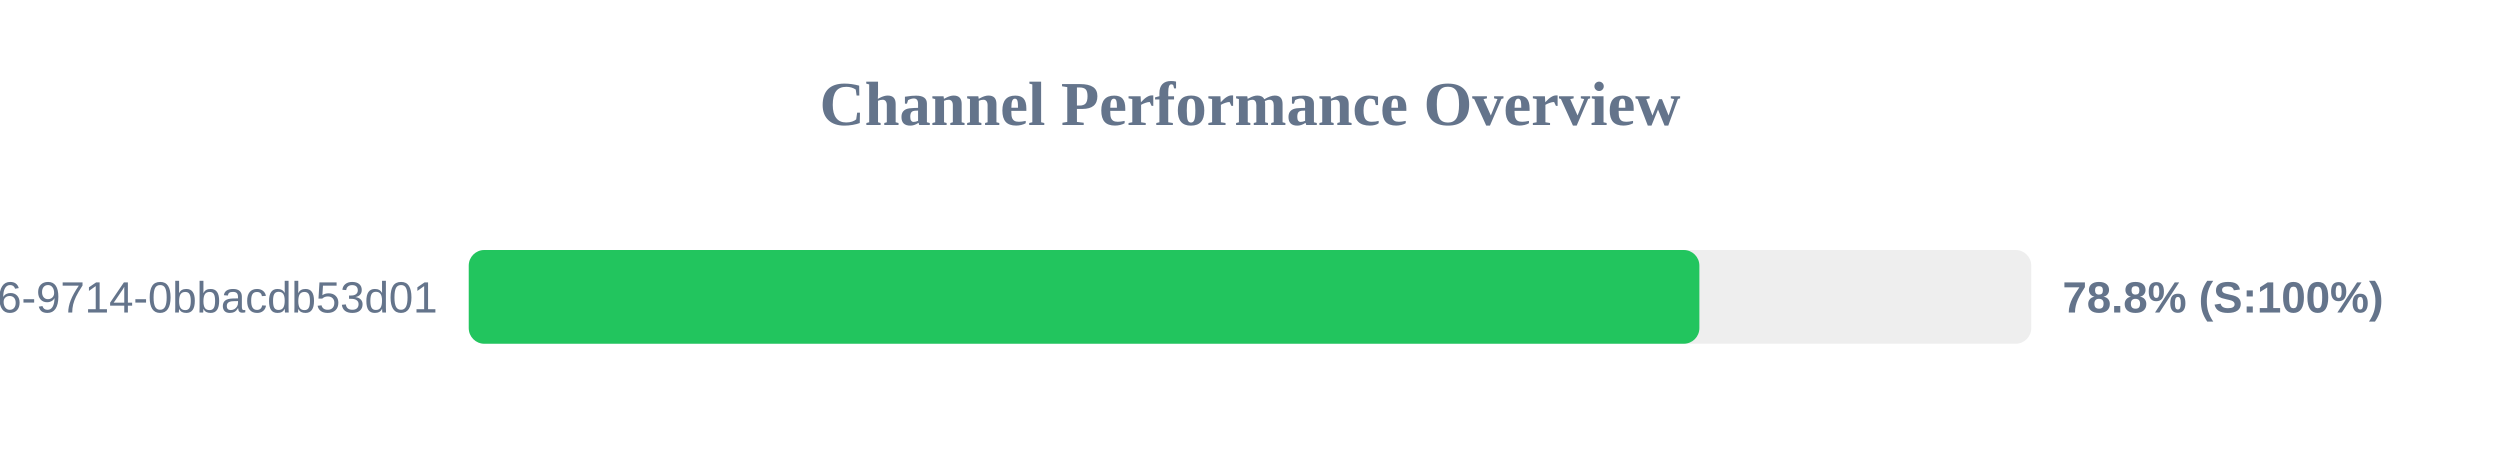
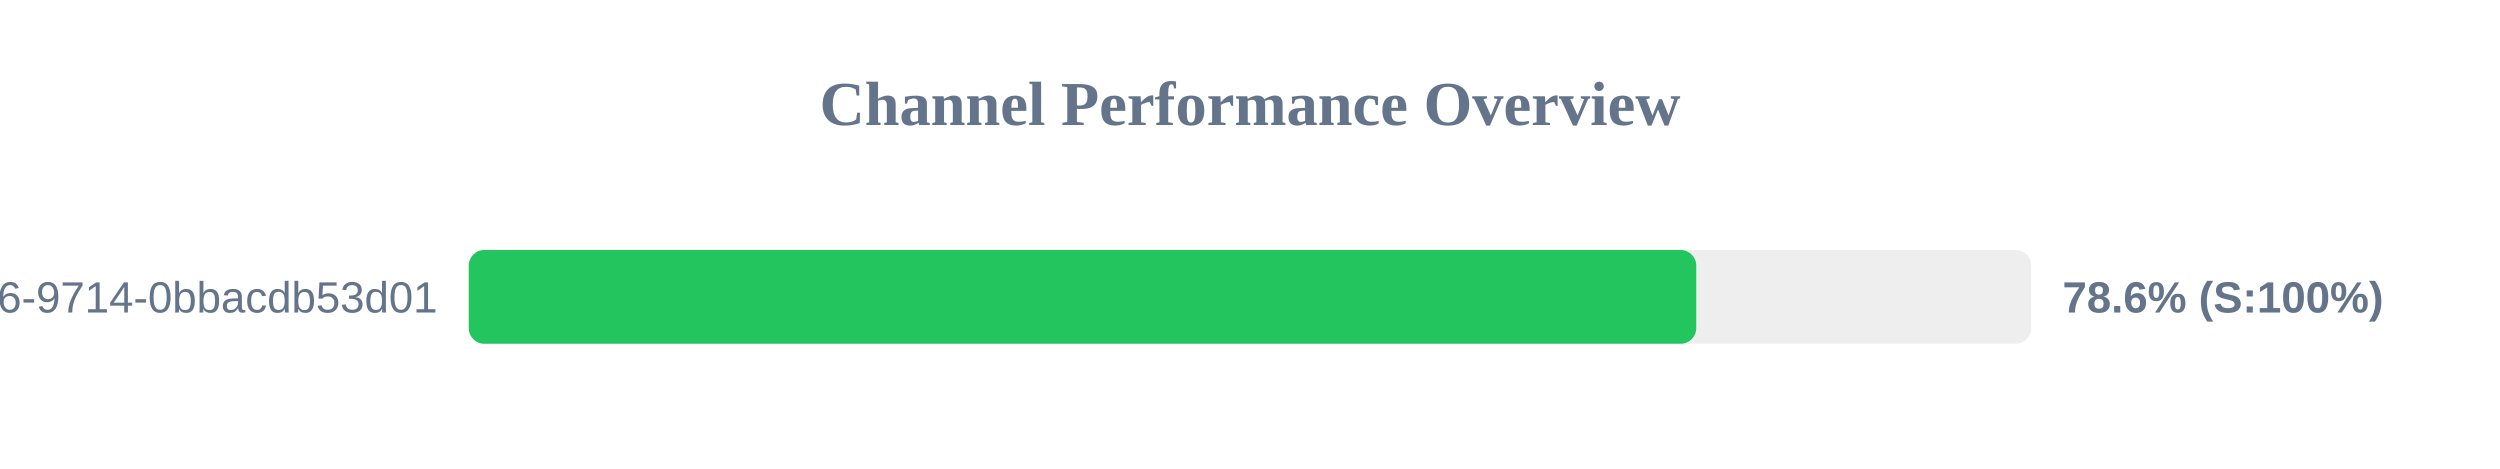
<svg xmlns="http://www.w3.org/2000/svg" width="800" height="150" version="1.1">
  <style>
        .row { font: 14px Arial; fill: #64748b; }
        .score { font: bold 14px Arial; fill: #64748b; }
    </style>
  <text x="400" y="40" text-anchor="middle" font-size="20px" font-weight="bold" fill="#64748b">Channel Performance Overview</text>
  <rect x="150" y="80" width="500" height="30" fill="#eee" rx="5" />
-   <rect x="150" y="80" width="393.8" height="30" fill="#22c55e" rx="5" />
+   <rect x="150" y="80" width="392.8" height="30" fill="#22c55e" rx="5" />
  <text x="140" y="100" text-anchor="end" class="row">?uuid=23125f6e-ec56-4c26-9714-0bbacdb53d01</text>
-   <text x="660" y="100" text-anchor="start" class="score">78.8% (S:100%)</text>
+   <text x="660" y="100" text-anchor="start" class="score">78.6% (S:100%)</text>
</svg>
